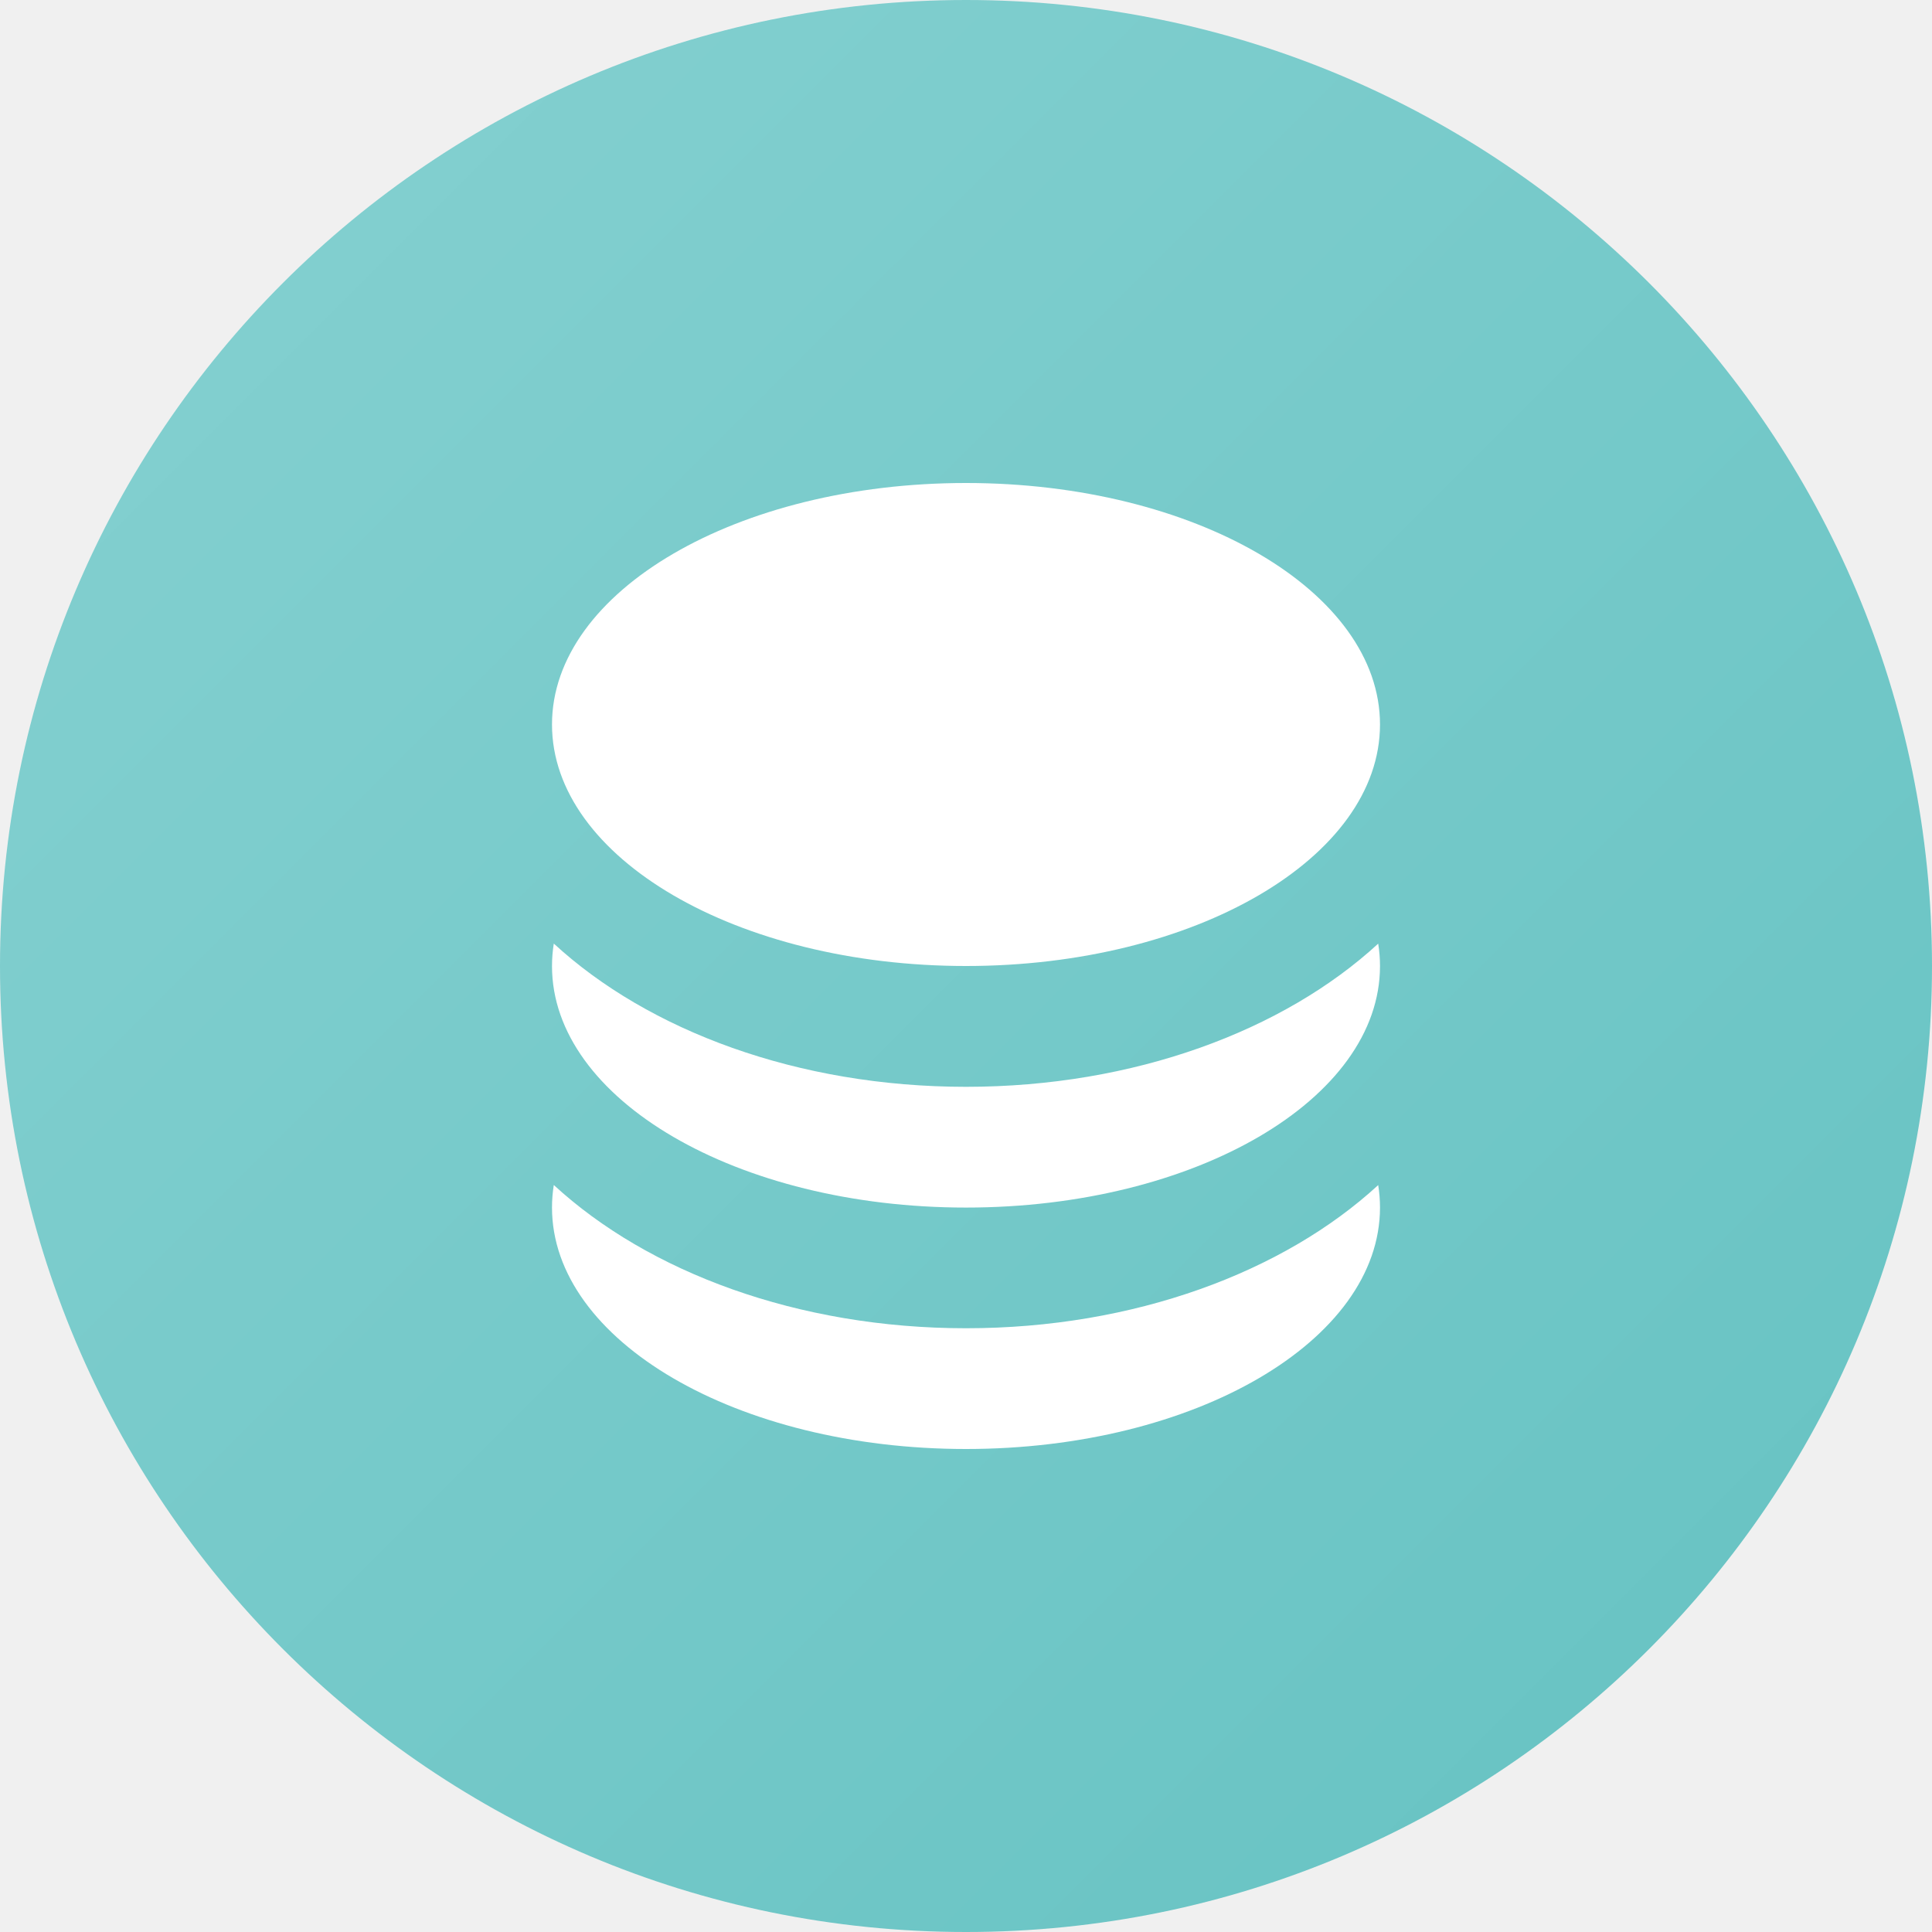
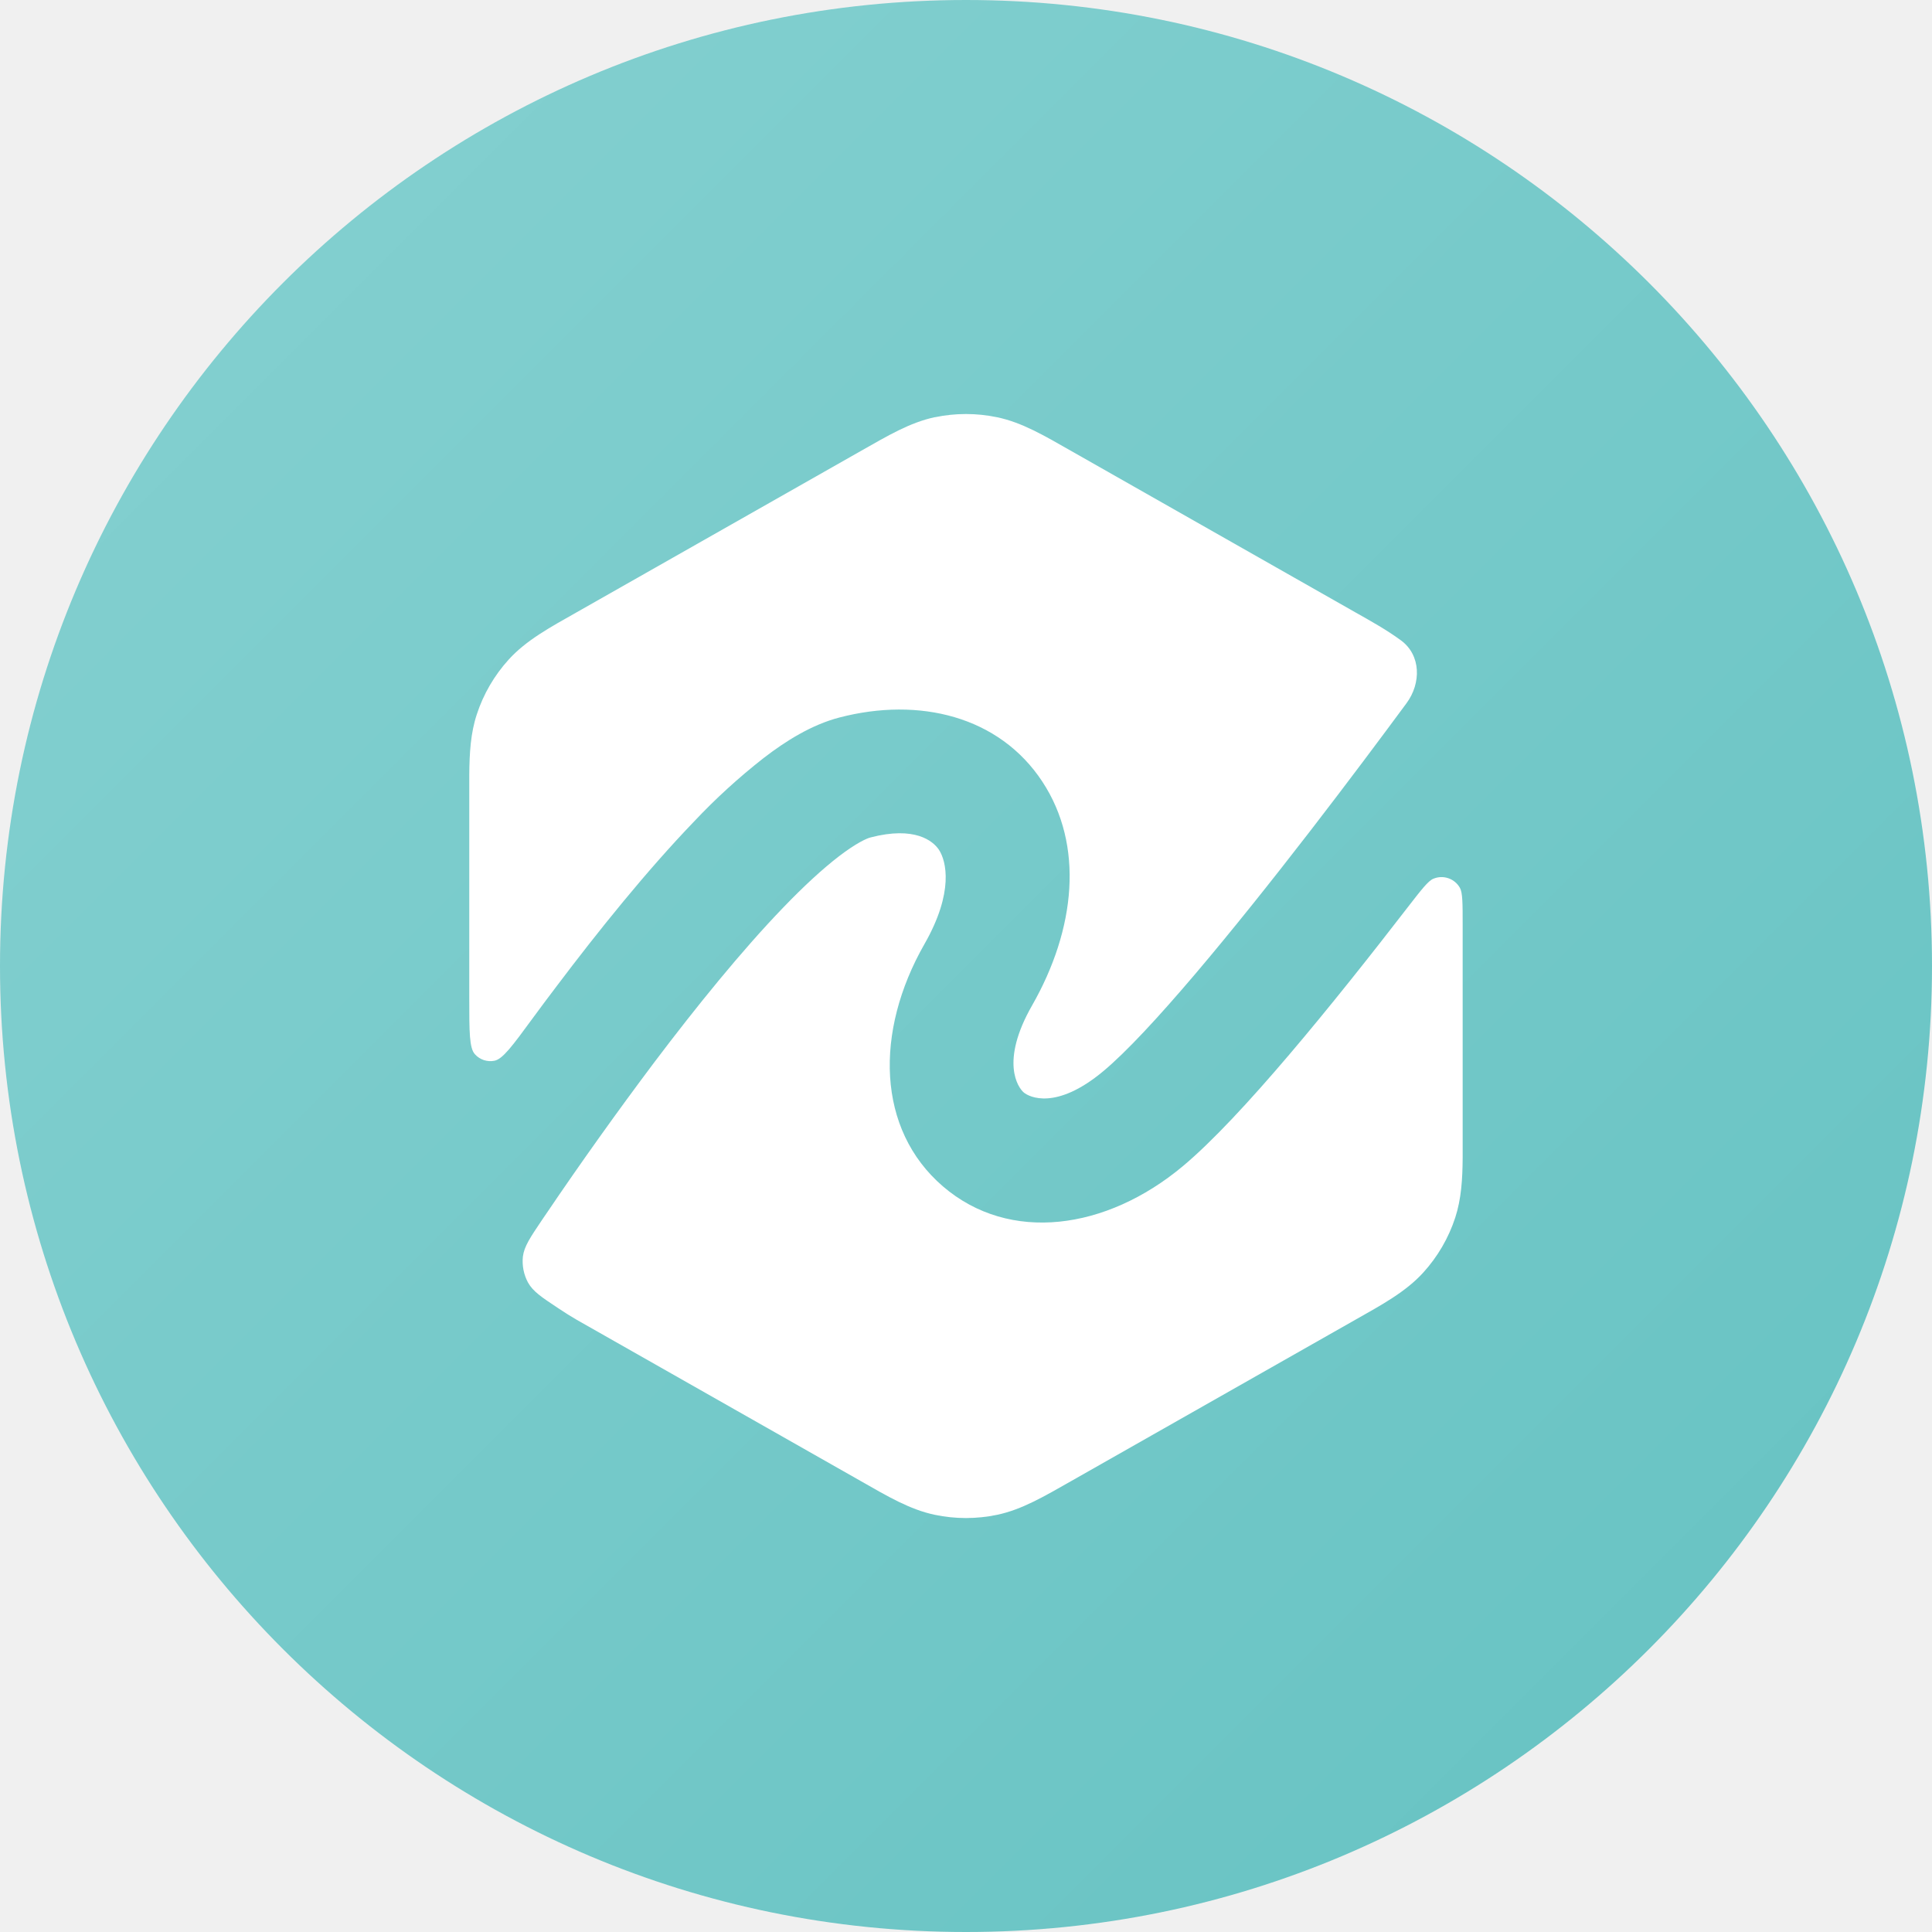
- <svg xmlns="http://www.w3.org/2000/svg" fill="none" height="28" viewBox="0 0 28 28" width="28">
-   <linearGradient id="a" gradientUnits="userSpaceOnUse" x1="42" x2="14" y1="14" y2="-14">
-     <stop offset="0" stop-color="#65c2c2" />
-     <stop offset="1" stop-color="#86d1d1" />
-   </linearGradient>
-   <path d="m0 14c0-7.732 6.268-14 14-14 7.732 0 14 6.268 14 14 0 7.732-6.268 14-14 14-7.732 0-14-6.268-14-14z" fill="url(#a)" />
-   <path d="m8.026 17.174c1.37 1.262 3.536 2.076 5.974 2.076s4.604-.814 5.974-2.075c.017.107.026.216.026.325 0 1.933-2.686 3.5-6 3.5s-6-1.567-6-3.5c0-.11.009-.219.026-.326zm11.948-3.498c.017.107.026.216.026.325 0 1.933-2.686 3.5-6 3.5s-6-1.567-6-3.5c0-.11.009-.219.026-.326 1.37 1.262 3.536 2.076 5.974 2.076s4.604-.814 5.974-2.075zm-5.974-6.676c3.314 0 6 1.567 6 3.5s-2.686 3.5-6 3.5-6-1.567-6-3.5 2.686-3.5 6-3.5z" fill="#fff" />
+ <svg xmlns="http://www.w3.org/2000/svg" width="28" height="28" fill="none" viewBox="0 0 28 28">
+   <rect width="28" height="28" fill="url(#a)" rx="14" />
+   <path fill="#fff" d="M12.616 12.137c.64-.167.906.049.992.179.105.16.222.61-.21 1.366-.725 1.27-.693 2.687.269 3.513.966.828 2.367.63 3.471-.29.85-.708 2.196-2.372 3.27-3.764.193-.249.29-.374.364-.405a.306.306 0 0 1 .386.131c.04.071.04.228.04.541v3.37c-.002.314-.02.6-.108.87a2.2 2.2 0 0 1-.463.795c-.255.28-.597.465-.986.685l-4.122 2.34c-.38.215-.706.41-1.069.486a2.2 2.2 0 0 1-.901 0c-.363-.076-.689-.27-1.068-.486l-4.122-2.34a5 5 0 0 1-.271-.17c-.243-.161-.364-.242-.436-.371a.65.65 0 0 1-.074-.375c.018-.147.106-.277.281-.537l.058-.085a55 55 0 0 1 1.566-2.195c.612-.81 1.265-1.616 1.866-2.24.3-.312.574-.564.811-.746.25-.191.4-.258.456-.272m.933-6.09a2.2 2.2 0 0 1 .901 0c.363.075.69.27 1.07.486l4.12 2.34c.227.128.456.255.664.408.291.214.295.62.08.911-.36.488-.855 1.151-1.396 1.852-1.112 1.44-2.332 2.926-3 3.482-.684.57-1.074.373-1.152.306-.08-.069-.346-.441.121-1.259.634-1.11.755-2.324.15-3.244-.624-.95-1.786-1.232-2.943-.93-.4.104-.777.34-1.097.587a9 9 0 0 0-1.013.925c-.672.699-1.374 1.568-2.003 2.403q-.173.228-.338.453c-.285.389-.428.583-.547.606a.3.3 0 0 1-.282-.093c-.083-.088-.083-.327-.083-.805v-3.251c.003-.315.02-.601.109-.87.096-.295.255-.567.463-.796.255-.28.597-.465.986-.685l4.122-2.34c.38-.215.705-.41 1.068-.487" />
+   <defs>
+     <linearGradient id="a" x1="42" x2="14" y1="14" y2="-14" gradientUnits="userSpaceOnUse">
+       <stop stop-color="#65c2c2" />
+       <stop offset="1" stop-color="#86d1d1" />
+     </linearGradient>
+   </defs>
</svg>
